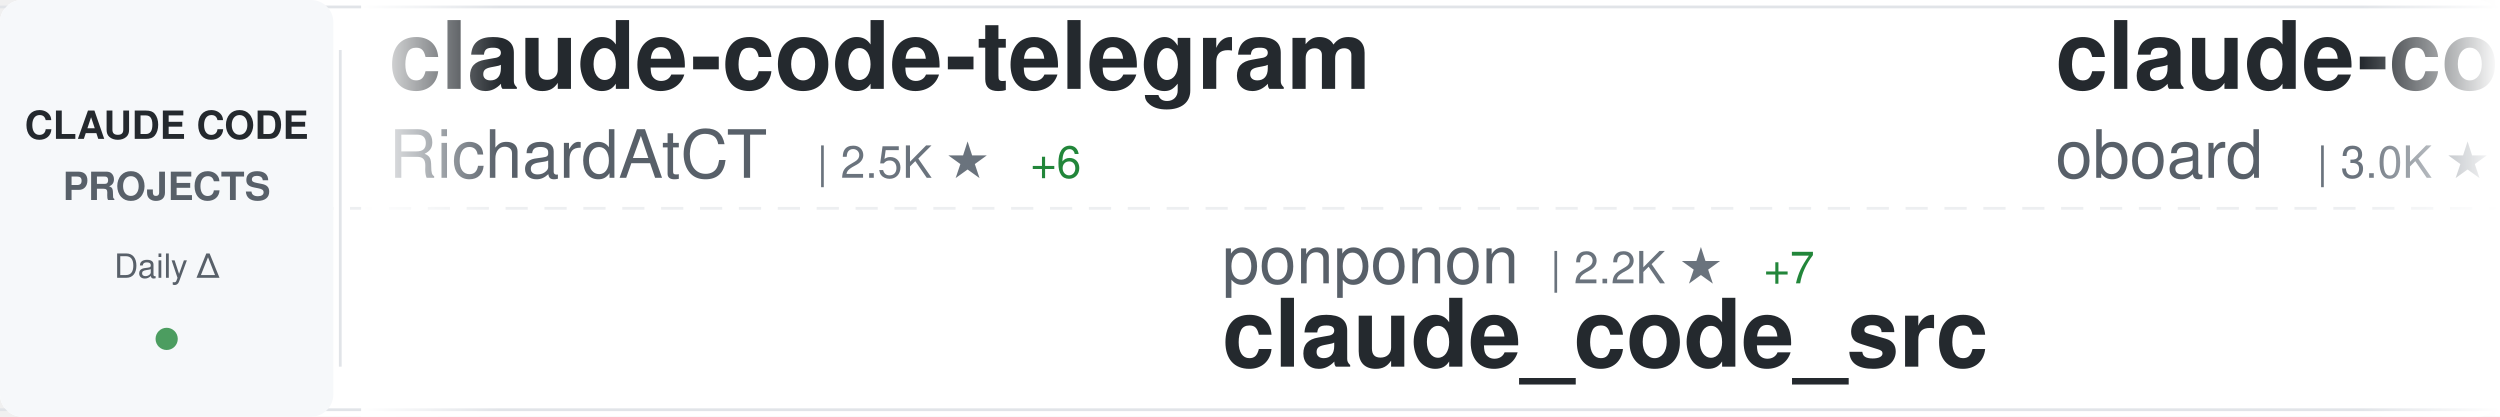
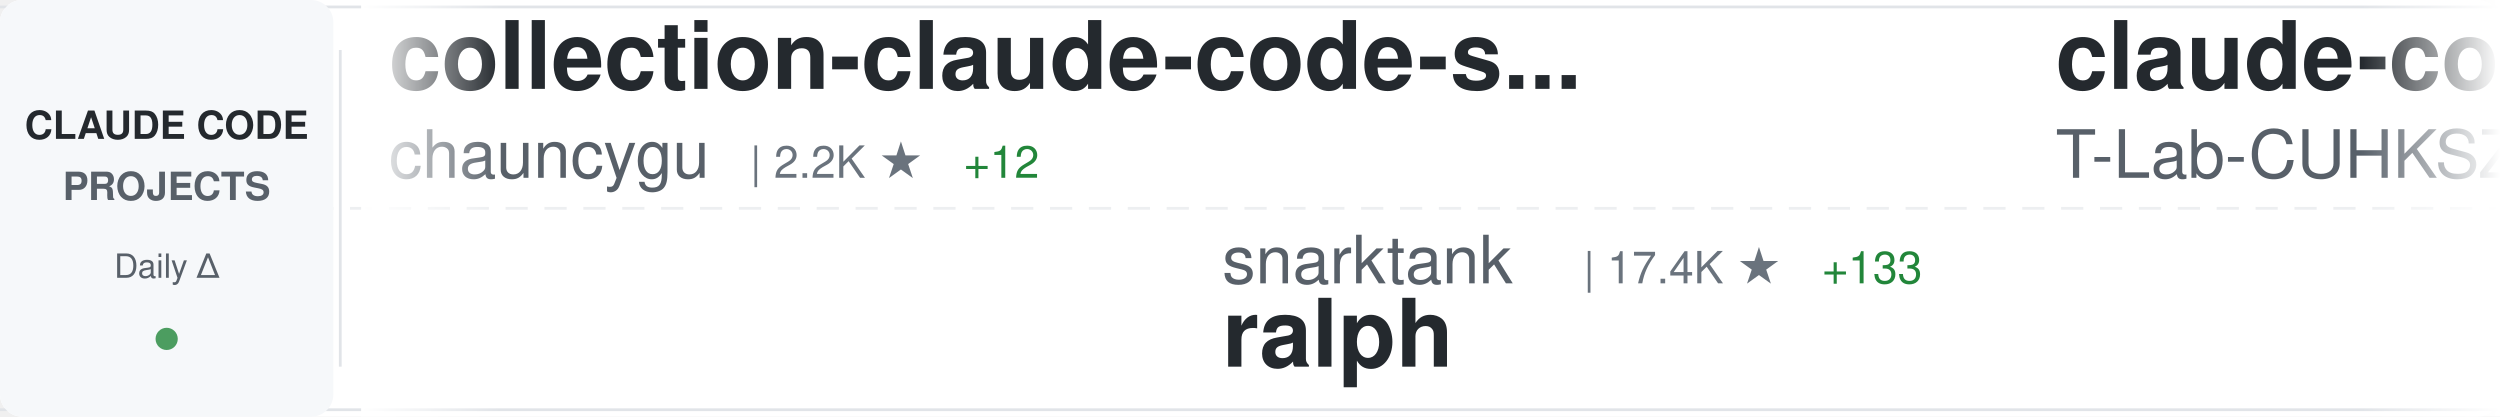
<svg xmlns="http://www.w3.org/2000/svg" width="900" height="150">
  <defs>
    <linearGradient id="awesomeLeftFade" x1="0%" y1="0%" x2="100%" y2="0%">
      <stop offset="0%" style="stop-color:#ffffff;stop-opacity:1" />
      <stop offset="100%" style="stop-color:#ffffff;stop-opacity:0" />
    </linearGradient>
    <linearGradient id="awesomeRightFade" x1="0%" y1="0%" x2="100%" y2="0%">
      <stop offset="0%" style="stop-color:#ffffff;stop-opacity:0" />
      <stop offset="100%" style="stop-color:#ffffff;stop-opacity:1" />
    </linearGradient>
  </defs>
  <rect width="900" height="150" fill="#ffffff" rx="8" />
  <rect x="0" y="2" width="900" height="1" fill="#e1e4e8" />
  <rect x="0" y="147" width="900" height="1" fill="#e1e4e8" />
  <line x1="0" y1="75" x2="900" y2="75" stroke="#e1e4e8" stroke-width="1" stroke-dasharray="8 6" opacity="0.6" />
  <rect x="0" y="0" width="120" height="150" fill="#f6f8fa" rx="8" />
  <text x="60" y="50" font-family="-apple-system, BlinkMacSystemFont, 'Segoe UI', Helvetica, Arial, sans-serif" font-size="14" font-weight="600" fill="#24292e" text-anchor="middle">CLAUDE CODE</text>
  <text x="60" y="72" font-family="-apple-system, BlinkMacSystemFont, 'Segoe UI', Helvetica, Arial, sans-serif" font-size="14" font-weight="600" fill="#586069" text-anchor="middle">PROJECTS</text>
  <text x="60" y="100" font-family="-apple-system, BlinkMacSystemFont, 'Segoe UI', Helvetica, Arial, sans-serif" font-size="12" font-weight="500" fill="#586069" text-anchor="middle">Daily Δ</text>
  <circle cx="60" cy="122" r="4" fill="#22863a" opacity="0.8" />
  <rect x="122" y="18" width="1" height="114" fill="#e1e4e8" />
  <clipPath id="awesomeTickerClip">
    <rect x="130" y="0" width="770" height="150" />
  </clipPath>
  <g clip-path="url(#awesomeTickerClip)">
    <g id="awesomeTickerItems">
      <animateTransform attributeName="transform" attributeType="XML" type="translate" from="0 0" to="-3000 0" dur="54s" repeatCount="indefinite" />
      <g transform="translate(0, 0)">
-         <text x="140" y="32" font-family="-apple-system, BlinkMacSystemFont, 'Segoe UI', Helvetica, Arial, sans-serif" font-size="34" font-weight="600" fill="#24292e">claude-code-telegram</text>
-         <text x="140" y="64" font-family="-apple-system, BlinkMacSystemFont, 'Segoe UI', Helvetica, Arial, sans-serif" font-size="24" font-weight="400" fill="#586069">RichardAtCT</text>
-         <text x="294" y="64" font-family="-apple-system, BlinkMacSystemFont, 'Segoe UI', Helvetica, Arial, sans-serif" font-size="16" font-weight="500" fill="#6a737d">| 2.5K ★</text>
-         <text x="371" y="64" font-family="-apple-system, BlinkMacSystemFont, 'Segoe UI', Helvetica, Arial, sans-serif" font-size="16" font-weight="500" fill="#22863a"> +6</text>
+         <text x="140" y="32" font-family="-apple-system, BlinkMacSystemFont, 'Segoe UI', Helvetica, Arial, sans-serif" font-size="34" font-weight="600" fill="#24292e">collection-claude-code-s...</text>
+         <text x="140" y="64" font-family="-apple-system, BlinkMacSystemFont, 'Segoe UI', Helvetica, Arial, sans-serif" font-size="24" font-weight="400" fill="#586069">chauncygu</text>
+         <text x="270" y="64" font-family="-apple-system, BlinkMacSystemFont, 'Segoe UI', Helvetica, Arial, sans-serif" font-size="16" font-weight="500" fill="#6a737d">| 2.2K ★</text>
+         <text x="347" y="64" font-family="-apple-system, BlinkMacSystemFont, 'Segoe UI', Helvetica, Arial, sans-serif" font-size="16" font-weight="500" fill="#22863a"> +12</text>
      </g>
      <g transform="translate(300, 0)">
-         <text x="140" y="102" font-family="-apple-system, BlinkMacSystemFont, 'Segoe UI', Helvetica, Arial, sans-serif" font-size="24" font-weight="400" fill="#586069">ponponon</text>
-         <text x="258" y="102" font-family="-apple-system, BlinkMacSystemFont, 'Segoe UI', Helvetica, Arial, sans-serif" font-size="16" font-weight="500" fill="#6a737d">| 2.2K ★</text>
-         <text x="335" y="102" font-family="-apple-system, BlinkMacSystemFont, 'Segoe UI', Helvetica, Arial, sans-serif" font-size="16" font-weight="500" fill="#22863a"> +7</text>
-         <text x="140" y="132" font-family="-apple-system, BlinkMacSystemFont, 'Segoe UI', Helvetica, Arial, sans-serif" font-size="34" font-weight="600" fill="#24292e">claude_code_src</text>
+         <text x="140" y="102" font-family="-apple-system, BlinkMacSystemFont, 'Segoe UI', Helvetica, Arial, sans-serif" font-size="24" font-weight="400" fill="#586069">snarktank</text>
+         <text x="270" y="102" font-family="-apple-system, BlinkMacSystemFont, 'Segoe UI', Helvetica, Arial, sans-serif" font-size="16" font-weight="500" fill="#6a737d">| 17.4K ★</text>
+         <text x="356" y="102" font-family="-apple-system, BlinkMacSystemFont, 'Segoe UI', Helvetica, Arial, sans-serif" font-size="16" font-weight="500" fill="#22863a"> +133</text>
+         <text x="140" y="132" font-family="-apple-system, BlinkMacSystemFont, 'Segoe UI', Helvetica, Arial, sans-serif" font-size="34" font-weight="600" fill="#24292e">ralph</text>
      </g>
      <g transform="translate(600, 0)">
-         <text x="140" y="32" font-family="-apple-system, BlinkMacSystemFont, 'Segoe UI', Helvetica, Arial, sans-serif" font-size="34" font-weight="600" fill="#24292e">claude-code-rev</text>
-         <text x="140" y="64" font-family="-apple-system, BlinkMacSystemFont, 'Segoe UI', Helvetica, Arial, sans-serif" font-size="24" font-weight="400" fill="#586069">oboard</text>
-         <text x="234" y="64" font-family="-apple-system, BlinkMacSystemFont, 'Segoe UI', Helvetica, Arial, sans-serif" font-size="16" font-weight="500" fill="#6a737d">| 3.0K ★</text>
-         <text x="311" y="64" font-family="-apple-system, BlinkMacSystemFont, 'Segoe UI', Helvetica, Arial, sans-serif" font-size="16" font-weight="500" fill="#22863a"> +12</text>
+         <text x="140" y="32" font-family="-apple-system, BlinkMacSystemFont, 'Segoe UI', Helvetica, Arial, sans-serif" font-size="34" font-weight="600" fill="#24292e">claude-code</text>
+         <text x="140" y="64" font-family="-apple-system, BlinkMacSystemFont, 'Segoe UI', Helvetica, Arial, sans-serif" font-size="24" font-weight="400" fill="#586069">T-Lab-CUHKSZ</text>
+         <text x="306" y="64" font-family="-apple-system, BlinkMacSystemFont, 'Segoe UI', Helvetica, Arial, sans-serif" font-size="16" font-weight="500" fill="#6a737d">| 288 ★</text>
+         <text x="374" y="64" font-family="-apple-system, BlinkMacSystemFont, 'Segoe UI', Helvetica, Arial, sans-serif" font-size="16" font-weight="500" fill="#22863a"> +1</text>
      </g>
      <g transform="translate(900, 0)">
-         <text x="140" y="102" font-family="-apple-system, BlinkMacSystemFont, 'Segoe UI', Helvetica, Arial, sans-serif" font-size="24" font-weight="400" fill="#586069">luyao618</text>
-         <text x="258" y="102" font-family="-apple-system, BlinkMacSystemFont, 'Segoe UI', Helvetica, Arial, sans-serif" font-size="16" font-weight="500" fill="#6a737d">| 1.2K ★</text>
-         <text x="335" y="102" font-family="-apple-system, BlinkMacSystemFont, 'Segoe UI', Helvetica, Arial, sans-serif" font-size="16" font-weight="500" fill="#22863a"> +13</text>
-         <text x="140" y="132" font-family="-apple-system, BlinkMacSystemFont, 'Segoe UI', Helvetica, Arial, sans-serif" font-size="34" font-weight="600" fill="#24292e">Claude-Code-Source-Study</text>
+         <text x="140" y="102" font-family="-apple-system, BlinkMacSystemFont, 'Segoe UI', Helvetica, Arial, sans-serif" font-size="24" font-weight="400" fill="#586069">ChinaSiro</text>
+         <text x="270" y="102" font-family="-apple-system, BlinkMacSystemFont, 'Segoe UI', Helvetica, Arial, sans-serif" font-size="16" font-weight="500" fill="#6a737d">| 8.9K ★</text>
+         <text x="347" y="102" font-family="-apple-system, BlinkMacSystemFont, 'Segoe UI', Helvetica, Arial, sans-serif" font-size="16" font-weight="500" fill="#22863a"> +12</text>
+         <text x="140" y="132" font-family="-apple-system, BlinkMacSystemFont, 'Segoe UI', Helvetica, Arial, sans-serif" font-size="34" font-weight="600" fill="#24292e">claude-code-sourcemap</text>
      </g>
      <g transform="translate(1200, 0)">
-         <text x="140" y="32" font-family="-apple-system, BlinkMacSystemFont, 'Segoe UI', Helvetica, Arial, sans-serif" font-size="34" font-weight="600" fill="#24292e">claude-code-showcase</text>
-         <text x="140" y="64" font-family="-apple-system, BlinkMacSystemFont, 'Segoe UI', Helvetica, Arial, sans-serif" font-size="24" font-weight="400" fill="#586069">ChrisWiles</text>
-         <text x="282" y="64" font-family="-apple-system, BlinkMacSystemFont, 'Segoe UI', Helvetica, Arial, sans-serif" font-size="16" font-weight="500" fill="#6a737d">| 5.8K ★</text>
-         <text x="359" y="64" font-family="-apple-system, BlinkMacSystemFont, 'Segoe UI', Helvetica, Arial, sans-serif" font-size="16" font-weight="500" fill="#22863a"> +3</text>
+         <text x="140" y="32" font-family="-apple-system, BlinkMacSystemFont, 'Segoe UI', Helvetica, Arial, sans-serif" font-size="34" font-weight="600" fill="#24292e">free-claude-code</text>
+         <text x="140" y="64" font-family="-apple-system, BlinkMacSystemFont, 'Segoe UI', Helvetica, Arial, sans-serif" font-size="24" font-weight="400" fill="#586069">Alishahryar1</text>
+         <text x="306" y="64" font-family="-apple-system, BlinkMacSystemFont, 'Segoe UI', Helvetica, Arial, sans-serif" font-size="16" font-weight="500" fill="#6a737d">| 2.0K ★</text>
+         <text x="383" y="64" font-family="-apple-system, BlinkMacSystemFont, 'Segoe UI', Helvetica, Arial, sans-serif" font-size="16" font-weight="500" fill="#22863a"> +26</text>
      </g>
      <g transform="translate(1500, 0)">
-         <text x="140" y="102" font-family="-apple-system, BlinkMacSystemFont, 'Segoe UI', Helvetica, Arial, sans-serif" font-size="24" font-weight="400" fill="#586069">sickn33</text>
-         <text x="246" y="102" font-family="-apple-system, BlinkMacSystemFont, 'Segoe UI', Helvetica, Arial, sans-serif" font-size="16" font-weight="500" fill="#6a737d">| 33.9K ★</text>
-         <text x="332" y="102" font-family="-apple-system, BlinkMacSystemFont, 'Segoe UI', Helvetica, Arial, sans-serif" font-size="16" font-weight="500" fill="#22863a"> +185</text>
-         <text x="140" y="132" font-family="-apple-system, BlinkMacSystemFont, 'Segoe UI', Helvetica, Arial, sans-serif" font-size="34" font-weight="600" fill="#24292e">antigravity-awesome-skil...</text>
+         <text x="140" y="102" font-family="-apple-system, BlinkMacSystemFont, 'Segoe UI', Helvetica, Arial, sans-serif" font-size="24" font-weight="400" fill="#586069">zebbern</text>
+         <text x="246" y="102" font-family="-apple-system, BlinkMacSystemFont, 'Segoe UI', Helvetica, Arial, sans-serif" font-size="16" font-weight="500" fill="#6a737d">| 4.0K ★</text>
+         <text x="323" y="102" font-family="-apple-system, BlinkMacSystemFont, 'Segoe UI', Helvetica, Arial, sans-serif" font-size="16" font-weight="500" fill="#22863a"> +5</text>
+         <text x="140" y="132" font-family="-apple-system, BlinkMacSystemFont, 'Segoe UI', Helvetica, Arial, sans-serif" font-size="34" font-weight="600" fill="#24292e">claude-code-guide</text>
      </g>
      <g transform="translate(1800, 0)">
        <text x="140" y="32" font-family="-apple-system, BlinkMacSystemFont, 'Segoe UI', Helvetica, Arial, sans-serif" font-size="34" font-weight="600" fill="#24292e">claude-code</text>
-         <text x="140" y="64" font-family="-apple-system, BlinkMacSystemFont, 'Segoe UI', Helvetica, Arial, sans-serif" font-size="24" font-weight="400" fill="#586069">RishabhK103</text>
-         <text x="294" y="64" font-family="-apple-system, BlinkMacSystemFont, 'Segoe UI', Helvetica, Arial, sans-serif" font-size="16" font-weight="500" fill="#6a737d">| 61 ★</text>
-         <text x="353" y="64" font-family="-apple-system, BlinkMacSystemFont, 'Segoe UI', Helvetica, Arial, sans-serif" font-size="16" font-weight="500" fill="#22863a"> +1</text>
+         <text x="140" y="64" font-family="-apple-system, BlinkMacSystemFont, 'Segoe UI', Helvetica, Arial, sans-serif" font-size="24" font-weight="400" fill="#586069">isboyjc</text>
+         <text x="246" y="64" font-family="-apple-system, BlinkMacSystemFont, 'Segoe UI', Helvetica, Arial, sans-serif" font-size="16" font-weight="500" fill="#6a737d">| 150 ★</text>
      </g>
      <g transform="translate(2100, 0)">
-         <text x="140" y="102" font-family="-apple-system, BlinkMacSystemFont, 'Segoe UI', Helvetica, Arial, sans-serif" font-size="24" font-weight="400" fill="#586069">claude-code-best</text>
-         <text x="354" y="102" font-family="-apple-system, BlinkMacSystemFont, 'Segoe UI', Helvetica, Arial, sans-serif" font-size="16" font-weight="500" fill="#6a737d">| 16.3K ★</text>
-         <text x="440" y="102" font-family="-apple-system, BlinkMacSystemFont, 'Segoe UI', Helvetica, Arial, sans-serif" font-size="16" font-weight="500" fill="#22863a"> +122</text>
+         <text x="140" y="102" font-family="-apple-system, BlinkMacSystemFont, 'Segoe UI', Helvetica, Arial, sans-serif" font-size="24" font-weight="400" fill="#586069">affaan-m</text>
+         <text x="258" y="102" font-family="-apple-system, BlinkMacSystemFont, 'Segoe UI', Helvetica, Arial, sans-serif" font-size="16" font-weight="500" fill="#6a737d">| 161.0K ★</text>
+         <text x="353" y="102" font-family="-apple-system, BlinkMacSystemFont, 'Segoe UI', Helvetica, Arial, sans-serif" font-size="16" font-weight="500" fill="#22863a"> +788</text>
+         <text x="140" y="132" font-family="-apple-system, BlinkMacSystemFont, 'Segoe UI', Helvetica, Arial, sans-serif" font-size="34" font-weight="600" fill="#24292e">everything-claude-code</text>
+       </g>
+       <g transform="translate(2400, 0)">
+         <text x="140" y="32" font-family="-apple-system, BlinkMacSystemFont, 'Segoe UI', Helvetica, Arial, sans-serif" font-size="34" font-weight="600" fill="#24292e">claude-code</text>
+         <text x="140" y="64" font-family="-apple-system, BlinkMacSystemFont, 'Segoe UI', Helvetica, Arial, sans-serif" font-size="24" font-weight="400" fill="#586069">mehmoodosman</text>
+         <text x="306" y="64" font-family="-apple-system, BlinkMacSystemFont, 'Segoe UI', Helvetica, Arial, sans-serif" font-size="16" font-weight="500" fill="#6a737d">| 164 ★</text>
+       </g>
+       <g transform="translate(2700, 0)">
+         <text x="140" y="102" font-family="-apple-system, BlinkMacSystemFont, 'Segoe UI', Helvetica, Arial, sans-serif" font-size="24" font-weight="400" fill="#586069">RishabhK103</text>
+         <text x="294" y="102" font-family="-apple-system, BlinkMacSystemFont, 'Segoe UI', Helvetica, Arial, sans-serif" font-size="16" font-weight="500" fill="#6a737d">| 61 ★</text>
        <text x="140" y="132" font-family="-apple-system, BlinkMacSystemFont, 'Segoe UI', Helvetica, Arial, sans-serif" font-size="34" font-weight="600" fill="#24292e">claude-code</text>
      </g>
-       <g transform="translate(2400, 0)">
-         <text x="140" y="32" font-family="-apple-system, BlinkMacSystemFont, 'Segoe UI', Helvetica, Arial, sans-serif" font-size="34" font-weight="600" fill="#24292e">free-claude-code</text>
-         <text x="140" y="64" font-family="-apple-system, BlinkMacSystemFont, 'Segoe UI', Helvetica, Arial, sans-serif" font-size="24" font-weight="400" fill="#586069">Alishahryar1</text>
-         <text x="306" y="64" font-family="-apple-system, BlinkMacSystemFont, 'Segoe UI', Helvetica, Arial, sans-serif" font-size="16" font-weight="500" fill="#6a737d">| 2.0K ★</text>
-         <text x="383" y="64" font-family="-apple-system, BlinkMacSystemFont, 'Segoe UI', Helvetica, Arial, sans-serif" font-size="16" font-weight="500" fill="#22863a"> +24</text>
-       </g>
-       <g transform="translate(2700, 0)">
-         <text x="140" y="102" font-family="-apple-system, BlinkMacSystemFont, 'Segoe UI', Helvetica, Arial, sans-serif" font-size="24" font-weight="400" fill="#586069">anthropics</text>
-         <text x="282" y="102" font-family="-apple-system, BlinkMacSystemFont, 'Segoe UI', Helvetica, Arial, sans-serif" font-size="16" font-weight="500" fill="#6a737d">| 120.3K ★</text>
-         <text x="377" y="102" font-family="-apple-system, BlinkMacSystemFont, 'Segoe UI', Helvetica, Arial, sans-serif" font-size="16" font-weight="500" fill="#22863a"> +452</text>
-         <text x="140" y="132" font-family="-apple-system, BlinkMacSystemFont, 'Segoe UI', Helvetica, Arial, sans-serif" font-size="34" font-weight="600" fill="#24292e">skills</text>
-       </g>
      <g transform="translate(3000, 0)">
-         <text x="140" y="32" font-family="-apple-system, BlinkMacSystemFont, 'Segoe UI', Helvetica, Arial, sans-serif" font-size="34" font-weight="600" fill="#24292e">claude-code-telegram</text>
-         <text x="140" y="64" font-family="-apple-system, BlinkMacSystemFont, 'Segoe UI', Helvetica, Arial, sans-serif" font-size="24" font-weight="400" fill="#586069">RichardAtCT</text>
-         <text x="294" y="64" font-family="-apple-system, BlinkMacSystemFont, 'Segoe UI', Helvetica, Arial, sans-serif" font-size="16" font-weight="500" fill="#6a737d">| 2.5K ★</text>
-         <text x="371" y="64" font-family="-apple-system, BlinkMacSystemFont, 'Segoe UI', Helvetica, Arial, sans-serif" font-size="16" font-weight="500" fill="#22863a"> +6</text>
+         <text x="140" y="32" font-family="-apple-system, BlinkMacSystemFont, 'Segoe UI', Helvetica, Arial, sans-serif" font-size="34" font-weight="600" fill="#24292e">collection-claude-code-s...</text>
+         <text x="140" y="64" font-family="-apple-system, BlinkMacSystemFont, 'Segoe UI', Helvetica, Arial, sans-serif" font-size="24" font-weight="400" fill="#586069">chauncygu</text>
+         <text x="270" y="64" font-family="-apple-system, BlinkMacSystemFont, 'Segoe UI', Helvetica, Arial, sans-serif" font-size="16" font-weight="500" fill="#6a737d">| 2.2K ★</text>
+         <text x="347" y="64" font-family="-apple-system, BlinkMacSystemFont, 'Segoe UI', Helvetica, Arial, sans-serif" font-size="16" font-weight="500" fill="#22863a"> +12</text>
      </g>
      <g transform="translate(3300, 0)">
-         <text x="140" y="102" font-family="-apple-system, BlinkMacSystemFont, 'Segoe UI', Helvetica, Arial, sans-serif" font-size="24" font-weight="400" fill="#586069">ponponon</text>
-         <text x="258" y="102" font-family="-apple-system, BlinkMacSystemFont, 'Segoe UI', Helvetica, Arial, sans-serif" font-size="16" font-weight="500" fill="#6a737d">| 2.2K ★</text>
-         <text x="335" y="102" font-family="-apple-system, BlinkMacSystemFont, 'Segoe UI', Helvetica, Arial, sans-serif" font-size="16" font-weight="500" fill="#22863a"> +7</text>
-         <text x="140" y="132" font-family="-apple-system, BlinkMacSystemFont, 'Segoe UI', Helvetica, Arial, sans-serif" font-size="34" font-weight="600" fill="#24292e">claude_code_src</text>
+         <text x="140" y="102" font-family="-apple-system, BlinkMacSystemFont, 'Segoe UI', Helvetica, Arial, sans-serif" font-size="24" font-weight="400" fill="#586069">snarktank</text>
+         <text x="270" y="102" font-family="-apple-system, BlinkMacSystemFont, 'Segoe UI', Helvetica, Arial, sans-serif" font-size="16" font-weight="500" fill="#6a737d">| 17.4K ★</text>
+         <text x="356" y="102" font-family="-apple-system, BlinkMacSystemFont, 'Segoe UI', Helvetica, Arial, sans-serif" font-size="16" font-weight="500" fill="#22863a"> +133</text>
+         <text x="140" y="132" font-family="-apple-system, BlinkMacSystemFont, 'Segoe UI', Helvetica, Arial, sans-serif" font-size="34" font-weight="600" fill="#24292e">ralph</text>
      </g>
      <g transform="translate(3600, 0)">
-         <text x="140" y="32" font-family="-apple-system, BlinkMacSystemFont, 'Segoe UI', Helvetica, Arial, sans-serif" font-size="34" font-weight="600" fill="#24292e">claude-code-rev</text>
-         <text x="140" y="64" font-family="-apple-system, BlinkMacSystemFont, 'Segoe UI', Helvetica, Arial, sans-serif" font-size="24" font-weight="400" fill="#586069">oboard</text>
-         <text x="234" y="64" font-family="-apple-system, BlinkMacSystemFont, 'Segoe UI', Helvetica, Arial, sans-serif" font-size="16" font-weight="500" fill="#6a737d">| 3.0K ★</text>
-         <text x="311" y="64" font-family="-apple-system, BlinkMacSystemFont, 'Segoe UI', Helvetica, Arial, sans-serif" font-size="16" font-weight="500" fill="#22863a"> +12</text>
+         <text x="140" y="32" font-family="-apple-system, BlinkMacSystemFont, 'Segoe UI', Helvetica, Arial, sans-serif" font-size="34" font-weight="600" fill="#24292e">claude-code</text>
+         <text x="140" y="64" font-family="-apple-system, BlinkMacSystemFont, 'Segoe UI', Helvetica, Arial, sans-serif" font-size="24" font-weight="400" fill="#586069">T-Lab-CUHKSZ</text>
+         <text x="306" y="64" font-family="-apple-system, BlinkMacSystemFont, 'Segoe UI', Helvetica, Arial, sans-serif" font-size="16" font-weight="500" fill="#6a737d">| 288 ★</text>
+         <text x="374" y="64" font-family="-apple-system, BlinkMacSystemFont, 'Segoe UI', Helvetica, Arial, sans-serif" font-size="16" font-weight="500" fill="#22863a"> +1</text>
      </g>
      <g transform="translate(3900, 0)">
-         <text x="140" y="102" font-family="-apple-system, BlinkMacSystemFont, 'Segoe UI', Helvetica, Arial, sans-serif" font-size="24" font-weight="400" fill="#586069">luyao618</text>
-         <text x="258" y="102" font-family="-apple-system, BlinkMacSystemFont, 'Segoe UI', Helvetica, Arial, sans-serif" font-size="16" font-weight="500" fill="#6a737d">| 1.2K ★</text>
-         <text x="335" y="102" font-family="-apple-system, BlinkMacSystemFont, 'Segoe UI', Helvetica, Arial, sans-serif" font-size="16" font-weight="500" fill="#22863a"> +13</text>
-         <text x="140" y="132" font-family="-apple-system, BlinkMacSystemFont, 'Segoe UI', Helvetica, Arial, sans-serif" font-size="34" font-weight="600" fill="#24292e">Claude-Code-Source-Study</text>
+         <text x="140" y="102" font-family="-apple-system, BlinkMacSystemFont, 'Segoe UI', Helvetica, Arial, sans-serif" font-size="24" font-weight="400" fill="#586069">ChinaSiro</text>
+         <text x="270" y="102" font-family="-apple-system, BlinkMacSystemFont, 'Segoe UI', Helvetica, Arial, sans-serif" font-size="16" font-weight="500" fill="#6a737d">| 8.9K ★</text>
+         <text x="347" y="102" font-family="-apple-system, BlinkMacSystemFont, 'Segoe UI', Helvetica, Arial, sans-serif" font-size="16" font-weight="500" fill="#22863a"> +12</text>
+         <text x="140" y="132" font-family="-apple-system, BlinkMacSystemFont, 'Segoe UI', Helvetica, Arial, sans-serif" font-size="34" font-weight="600" fill="#24292e">claude-code-sourcemap</text>
      </g>
    </g>
  </g>
  <rect x="130" y="0" width="50" height="150" fill="url(#awesomeLeftFade)" />
  <rect x="850" y="0" width="50" height="150" fill="url(#awesomeRightFade)" />
</svg>
